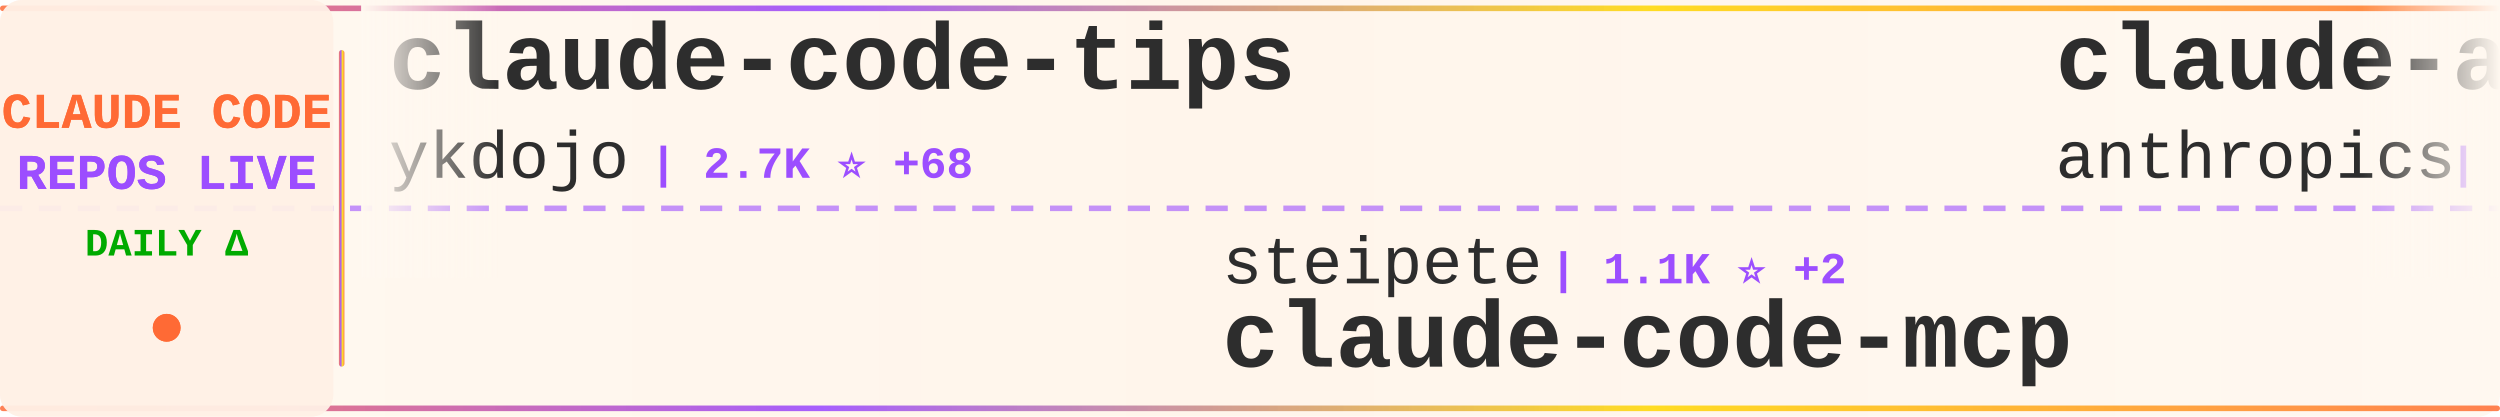
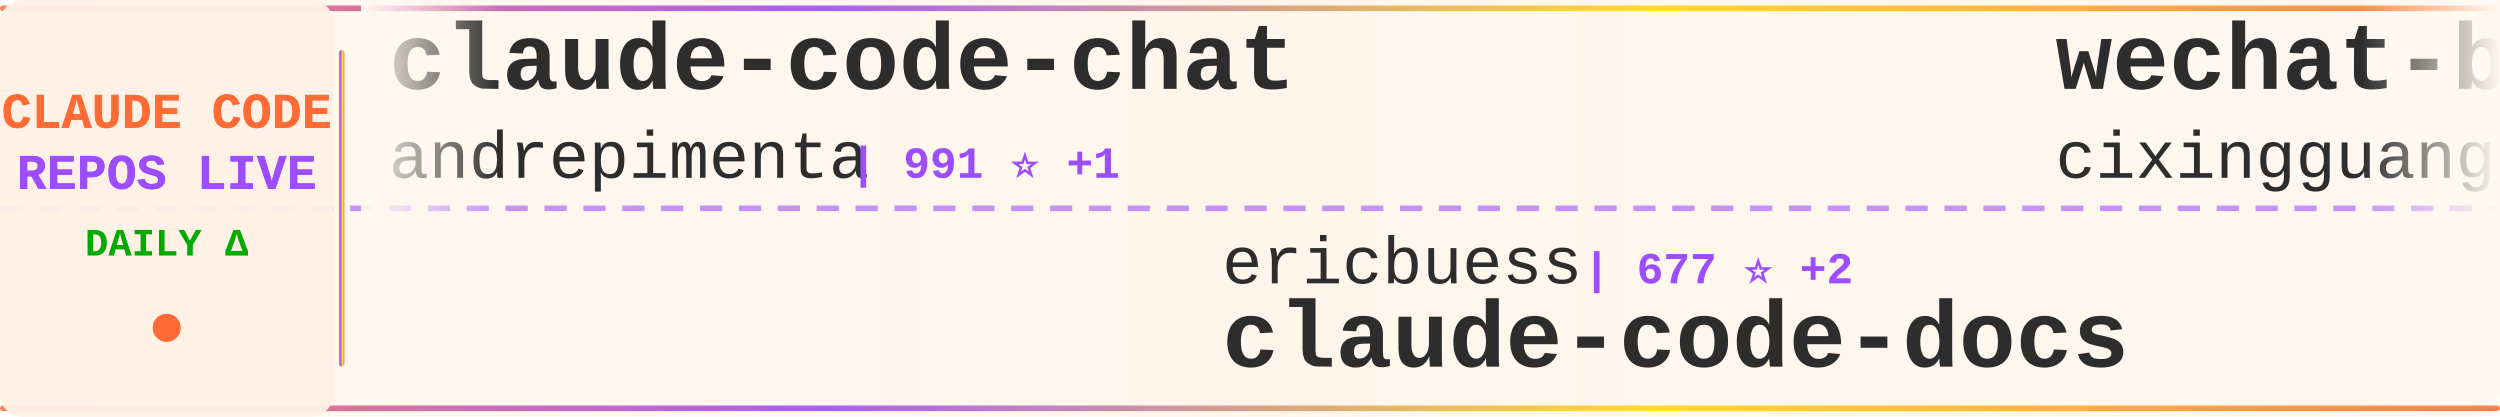
<svg xmlns="http://www.w3.org/2000/svg" width="900" height="150">
  <defs>
    <linearGradient id="tickerBg" x1="0%" y1="0%" x2="100%" y2="0%">
      <stop offset="0%" style="stop-color:#fff8f0;stop-opacity:0.98" />
      <stop offset="50%" style="stop-color:#fff5eb;stop-opacity:1" />
      <stop offset="100%" style="stop-color:#fff8f0;stop-opacity:0.98" />
    </linearGradient>
    <linearGradient id="borderGrad" x1="0%" y1="0%" x2="100%" y2="0%">
      <stop offset="0%" style="stop-color:#FF6B35;stop-opacity:0.85">
        <animate attributeName="stop-opacity" values="0.85;1;0.85" dur="2s" repeatCount="indefinite" />
      </stop>
      <stop offset="33%" style="stop-color:#9C4EFF;stop-opacity:0.9">
        <animate attributeName="stop-opacity" values="0.9;1;0.9" dur="2.2s" repeatCount="indefinite" />
      </stop>
      <stop offset="66%" style="stop-color:#FFD700;stop-opacity:0.85">
        <animate attributeName="stop-opacity" values="0.85;1;0.85" dur="1.8s" repeatCount="indefinite" />
      </stop>
      <stop offset="100%" style="stop-color:#FF6B35;stop-opacity:0.85">
        <animate attributeName="stop-opacity" values="0.85;1;0.85" dur="2s" repeatCount="indefinite" />
      </stop>
    </linearGradient>
    <filter id="textGlow">
      <feGaussianBlur stdDeviation="0.15" result="coloredBlur" />
      <feMerge>
        <feMergeNode in="coloredBlur" />
        <feMergeNode in="SourceGraphic" />
      </feMerge>
    </filter>
    <filter id="metricGlow">
      <feGaussianBlur stdDeviation="0.2" result="coloredBlur" />
      <feMerge>
        <feMergeNode in="coloredBlur" />
        <feMergeNode in="SourceGraphic" />
      </feMerge>
    </filter>
    <linearGradient id="leftFade" x1="0%" y1="0%" x2="100%" y2="0%">
      <stop offset="0%" style="stop-color:#fff8f0;stop-opacity:1" />
      <stop offset="100%" style="stop-color:#fff8f0;stop-opacity:0" />
    </linearGradient>
    <linearGradient id="rightFade" x1="0%" y1="0%" x2="100%" y2="0%">
      <stop offset="0%" style="stop-color:#fff8f0;stop-opacity:0" />
      <stop offset="100%" style="stop-color:#fff8f0;stop-opacity:1" />
    </linearGradient>
  </defs>
  <rect width="900" height="150" fill="url(#tickerBg)" rx="8" />
  <rect x="0" y="2" width="900" height="2" fill="url(#borderGrad)" rx="1" />
  <rect x="0" y="146" width="900" height="2" fill="url(#borderGrad)" rx="1" />
  <line x1="0" y1="75" x2="900" y2="75" stroke="#9C4EFF" stroke-width="2" stroke-dasharray="8 6" opacity="0.6" />
  <rect x="0" y="0" width="120" height="150" fill="#fff0e6" opacity="0.95" rx="8" />
  <text x="60" y="46" font-family="'Courier New', monospace" font-size="18" font-weight="bold" fill="#FF6B35" text-anchor="middle" filter="url(#textGlow)">
    CLAUDE CODE
  </text>
  <text x="60" y="68" font-family="'Courier New', monospace" font-size="18" font-weight="bold" fill="#9C4EFF" text-anchor="middle" filter="url(#textGlow)">
    REPOS LIVE
  </text>
  <text x="60" y="92" font-family="'Courier New', monospace" font-size="14" font-weight="bold" fill="#00aa00" text-anchor="middle">
    DAILY Δ
  </text>
  <circle cx="60" cy="118" r="5" fill="#FF6B35" filter="url(#metricGlow)">
    <animate attributeName="r" values="4;6;4" dur="1.5s" repeatCount="indefinite" />
    <animate attributeName="opacity" values="0.6;1;0.6" dur="1.5s" repeatCount="indefinite" />
  </circle>
  <rect x="122" y="18" width="2" height="114" fill="url(#borderGrad)" rx="1" />
  <clipPath id="tickerClip">
    <rect x="130" y="0" width="770" height="150" />
  </clipPath>
  <g clip-path="url(#tickerClip)">
    <g id="tickerItems">
      <animateTransform attributeName="transform" attributeType="XML" type="translate" from="0 0" to="-3000 0" dur="54s" repeatCount="indefinite" />
      <g transform="translate(0, 0)">
-         <text x="140" y="32" font-family="'Courier New', monospace" font-size="34" font-weight="bold" fill="#2d2d2d">claude-code-tips</text>
-         <text x="140" y="64" font-family="'Courier New', monospace" font-size="24" font-weight="normal" fill="#2d2d2d" opacity="1.0">ykdojo</text>
-         <text x="234" y="64" font-family="'Courier New', monospace" font-size="16" font-weight="bold" fill="#9C4EFF"> | 2.7K ⭐ +68</text>
+         <text x="140" y="32" font-family="'Courier New', monospace" font-size="34" font-weight="bold" fill="#2d2d2d">claude-code-chat</text>
+         <text x="140" y="64" font-family="'Courier New', monospace" font-size="24" font-weight="normal" fill="#2d2d2d" opacity="1.0">andrepimenta</text>
+         <text x="306" y="64" font-family="'Courier New', monospace" font-size="16" font-weight="bold" fill="#9C4EFF"> | 991 ⭐ +1</text>
      </g>
      <g transform="translate(300, 0)">
-         <text x="140" y="102" font-family="'Courier New', monospace" font-size="24" font-weight="normal" fill="#2d2d2d" opacity="1.0">steipete</text>
-         <text x="258" y="102" font-family="'Courier New', monospace" font-size="16" font-weight="bold" fill="#9C4EFF"> | 1.1K ⭐ +2</text>
-         <text x="140" y="132" font-family="'Courier New', monospace" font-size="34" font-weight="bold" fill="#2d2d2d">claude-code-mcp</text>
+         <text x="140" y="102" font-family="'Courier New', monospace" font-size="24" font-weight="normal" fill="#2d2d2d" opacity="1.0">ericbuess</text>
+         <text x="270" y="102" font-family="'Courier New', monospace" font-size="16" font-weight="bold" fill="#9C4EFF"> | 677 ⭐ +2</text>
+         <text x="140" y="132" font-family="'Courier New', monospace" font-size="34" font-weight="bold" fill="#2d2d2d">claude-code-docs</text>
      </g>
      <g transform="translate(600, 0)">
-         <text x="140" y="32" font-family="'Courier New', monospace" font-size="34" font-weight="bold" fill="#2d2d2d">claude-agent-sdk-demos</text>
-         <text x="140" y="64" font-family="'Courier New', monospace" font-size="24" font-weight="normal" fill="#2d2d2d" opacity="1.0">anthropics</text>
-         <text x="282" y="64" font-family="'Courier New', monospace" font-size="16" font-weight="bold" fill="#9C4EFF"> | 1.4K ⭐ +5</text>
+         <text x="140" y="32" font-family="'Courier New', monospace" font-size="34" font-weight="bold" fill="#2d2d2d">wechat-bot</text>
+         <text x="140" y="64" font-family="'Courier New', monospace" font-size="24" font-weight="normal" fill="#2d2d2d" opacity="1.0">cixingguangming55555</text>
+         <text x="402" y="64" font-family="'Courier New', monospace" font-size="16" font-weight="bold" fill="#9C4EFF"> | 2.5K ⭐</text>
      </g>
      <g transform="translate(900, 0)">
-         <text x="140" y="102" font-family="'Courier New', monospace" font-size="24" font-weight="normal" fill="#2d2d2d" opacity="1.0">greggh</text>
-         <text x="234" y="102" font-family="'Courier New', monospace" font-size="16" font-weight="bold" fill="#9C4EFF"> | 1.8K ⭐ +4</text>
-         <text x="140" y="132" font-family="'Courier New', monospace" font-size="34" font-weight="bold" fill="#2d2d2d">claude-code.nvim</text>
+         <text x="140" y="102" font-family="'Courier New', monospace" font-size="24" font-weight="normal" fill="#2d2d2d" opacity="1.0">anthropics</text>
+         <text x="282" y="102" font-family="'Courier New', monospace" font-size="16" font-weight="bold" fill="#9C4EFF"> | 66.4K ⭐ +287</text>
+         <text x="140" y="132" font-family="'Courier New', monospace" font-size="34" font-weight="bold" fill="#2d2d2d">claude-code</text>
      </g>
      <g transform="translate(1200, 0)">
-         <text x="140" y="32" font-family="'Courier New', monospace" font-size="34" font-weight="bold" fill="#2d2d2d">claude-code-viewer</text>
-         <text x="140" y="64" font-family="'Courier New', monospace" font-size="24" font-weight="normal" fill="#2d2d2d" opacity="1.0">d-kimuson</text>
-         <text x="270" y="64" font-family="'Courier New', monospace" font-size="16" font-weight="bold" fill="#9C4EFF"> | 878 ⭐ +2</text>
+         <text x="140" y="32" font-family="'Courier New', monospace" font-size="34" font-weight="bold" fill="#2d2d2d">claude-code-proxy</text>
+         <text x="140" y="64" font-family="'Courier New', monospace" font-size="24" font-weight="normal" fill="#2d2d2d" opacity="1.0">fuergaosi233</text>
+         <text x="306" y="64" font-family="'Courier New', monospace" font-size="16" font-weight="bold" fill="#9C4EFF"> | 2.0K ⭐ +5</text>
      </g>
      <g transform="translate(1500, 0)">
-         <text x="140" y="102" font-family="'Courier New', monospace" font-size="24" font-weight="normal" fill="#2d2d2d" opacity="1.0">thedotmack</text>
-         <text x="282" y="102" font-family="'Courier New', monospace" font-size="16" font-weight="bold" fill="#9C4EFF"> | 27.5K ⭐ +369</text>
-         <text x="140" y="132" font-family="'Courier New', monospace" font-size="34" font-weight="bold" fill="#2d2d2d">claude-mem</text>
+         <text x="140" y="102" font-family="'Courier New', monospace" font-size="24" font-weight="normal" fill="#2d2d2d" opacity="1.0">diet103</text>
+         <text x="246" y="102" font-family="'Courier New', monospace" font-size="16" font-weight="bold" fill="#9C4EFF"> | 8.9K ⭐ +6</text>
+         <text x="140" y="132" font-family="'Courier New', monospace" font-size="34" font-weight="bold" fill="#2d2d2d">claude-code-infrastructu...</text>
      </g>
      <g transform="translate(1800, 0)">
-         <text x="140" y="32" font-family="'Courier New', monospace" font-size="34" font-weight="bold" fill="#2d2d2d">context7</text>
-         <text x="140" y="64" font-family="'Courier New', monospace" font-size="24" font-weight="normal" fill="#2d2d2d" opacity="1.0">upstash</text>
-         <text x="246" y="64" font-family="'Courier New', monospace" font-size="16" font-weight="bold" fill="#9C4EFF"> | 45.5K ⭐ +127</text>
+         <text x="140" y="32" font-family="'Courier New', monospace" font-size="34" font-weight="bold" fill="#2d2d2d">claude-code-pm-course</text>
+         <text x="140" y="64" font-family="'Courier New', monospace" font-size="24" font-weight="normal" fill="#2d2d2d" opacity="1.0">carlvellotti</text>
+         <text x="306" y="64" font-family="'Courier New', monospace" font-size="16" font-weight="bold" fill="#9C4EFF"> | 1.1K ⭐ +109</text>
      </g>
      <g transform="translate(2100, 0)">
-         <text x="140" y="102" font-family="'Courier New', monospace" font-size="24" font-weight="normal" fill="#2d2d2d" opacity="1.0">Njengah</text>
-         <text x="246" y="102" font-family="'Courier New', monospace" font-size="16" font-weight="bold" fill="#9C4EFF"> | 1.3K ⭐ +8</text>
-         <text x="140" y="132" font-family="'Courier New', monospace" font-size="34" font-weight="bold" fill="#2d2d2d">claude-code-cheat-sheet</text>
+         <text x="140" y="102" font-family="'Courier New', monospace" font-size="24" font-weight="normal" fill="#2d2d2d" opacity="1.0">anthropics</text>
+         <text x="282" y="102" font-family="'Courier New', monospace" font-size="16" font-weight="bold" fill="#9C4EFF"> | 7.3K ⭐ +67</text>
+         <text x="140" y="132" font-family="'Courier New', monospace" font-size="34" font-weight="bold" fill="#2d2d2d">claude-plugins-official</text>
      </g>
      <g transform="translate(2400, 0)">
-         <text x="140" y="32" font-family="'Courier New', monospace" font-size="34" font-weight="bold" fill="#2d2d2d">openskills</text>
-         <text x="140" y="64" font-family="'Courier New', monospace" font-size="24" font-weight="normal" fill="#2d2d2d" opacity="1.0">numman-ali</text>
-         <text x="282" y="64" font-family="'Courier New', monospace" font-size="16" font-weight="bold" fill="#9C4EFF"> | 8.2K ⭐ +46</text>
+         <text x="140" y="32" font-family="'Courier New', monospace" font-size="34" font-weight="bold" fill="#2d2d2d">claude-code-spec-workflo...</text>
+         <text x="140" y="64" font-family="'Courier New', monospace" font-size="24" font-weight="normal" fill="#2d2d2d" opacity="1.0">Pimzino</text>
+         <text x="246" y="64" font-family="'Courier New', monospace" font-size="16" font-weight="bold" fill="#9C4EFF"> | 3.4K ⭐ +4</text>
      </g>
      <g transform="translate(2700, 0)">
-         <text x="140" y="102" font-family="'Courier New', monospace" font-size="24" font-weight="normal" fill="#2d2d2d" opacity="1.0">jeremylongshore</text>
-         <text x="342" y="102" font-family="'Courier New', monospace" font-size="16" font-weight="bold" fill="#9C4EFF"> | 1.3K ⭐ +11</text>
-         <text x="140" y="132" font-family="'Courier New', monospace" font-size="34" font-weight="bold" fill="#2d2d2d">claude-code-plugins-plus...</text>
+         <text x="140" y="102" font-family="'Courier New', monospace" font-size="24" font-weight="normal" fill="#2d2d2d" opacity="1.0">centminmod</text>
+         <text x="282" y="102" font-family="'Courier New', monospace" font-size="16" font-weight="bold" fill="#9C4EFF"> | 1.9K ⭐ +12</text>
+         <text x="140" y="132" font-family="'Courier New', monospace" font-size="34" font-weight="bold" fill="#2d2d2d">my-claude-code-setup</text>
      </g>
      <g transform="translate(3000, 0)">
-         <text x="140" y="32" font-family="'Courier New', monospace" font-size="34" font-weight="bold" fill="#2d2d2d">claude-code-tips</text>
-         <text x="140" y="64" font-family="'Courier New', monospace" font-size="24" font-weight="normal" fill="#2d2d2d" opacity="1.0">ykdojo</text>
-         <text x="234" y="64" font-family="'Courier New', monospace" font-size="16" font-weight="bold" fill="#9C4EFF"> | 2.7K ⭐ +68</text>
+         <text x="140" y="32" font-family="'Courier New', monospace" font-size="34" font-weight="bold" fill="#2d2d2d">claude-code-chat</text>
+         <text x="140" y="64" font-family="'Courier New', monospace" font-size="24" font-weight="normal" fill="#2d2d2d" opacity="1.0">andrepimenta</text>
+         <text x="306" y="64" font-family="'Courier New', monospace" font-size="16" font-weight="bold" fill="#9C4EFF"> | 991 ⭐ +1</text>
      </g>
      <g transform="translate(3300, 0)">
-         <text x="140" y="102" font-family="'Courier New', monospace" font-size="24" font-weight="normal" fill="#2d2d2d" opacity="1.0">steipete</text>
-         <text x="258" y="102" font-family="'Courier New', monospace" font-size="16" font-weight="bold" fill="#9C4EFF"> | 1.1K ⭐ +2</text>
-         <text x="140" y="132" font-family="'Courier New', monospace" font-size="34" font-weight="bold" fill="#2d2d2d">claude-code-mcp</text>
+         <text x="140" y="102" font-family="'Courier New', monospace" font-size="24" font-weight="normal" fill="#2d2d2d" opacity="1.0">ericbuess</text>
+         <text x="270" y="102" font-family="'Courier New', monospace" font-size="16" font-weight="bold" fill="#9C4EFF"> | 677 ⭐ +2</text>
+         <text x="140" y="132" font-family="'Courier New', monospace" font-size="34" font-weight="bold" fill="#2d2d2d">claude-code-docs</text>
      </g>
      <g transform="translate(3600, 0)">
-         <text x="140" y="32" font-family="'Courier New', monospace" font-size="34" font-weight="bold" fill="#2d2d2d">claude-agent-sdk-demos</text>
-         <text x="140" y="64" font-family="'Courier New', monospace" font-size="24" font-weight="normal" fill="#2d2d2d" opacity="1.0">anthropics</text>
-         <text x="282" y="64" font-family="'Courier New', monospace" font-size="16" font-weight="bold" fill="#9C4EFF"> | 1.4K ⭐ +5</text>
+         <text x="140" y="32" font-family="'Courier New', monospace" font-size="34" font-weight="bold" fill="#2d2d2d">wechat-bot</text>
+         <text x="140" y="64" font-family="'Courier New', monospace" font-size="24" font-weight="normal" fill="#2d2d2d" opacity="1.0">cixingguangming55555</text>
+         <text x="402" y="64" font-family="'Courier New', monospace" font-size="16" font-weight="bold" fill="#9C4EFF"> | 2.5K ⭐</text>
      </g>
      <g transform="translate(3900, 0)">
-         <text x="140" y="102" font-family="'Courier New', monospace" font-size="24" font-weight="normal" fill="#2d2d2d" opacity="1.0">greggh</text>
-         <text x="234" y="102" font-family="'Courier New', monospace" font-size="16" font-weight="bold" fill="#9C4EFF"> | 1.8K ⭐ +4</text>
-         <text x="140" y="132" font-family="'Courier New', monospace" font-size="34" font-weight="bold" fill="#2d2d2d">claude-code.nvim</text>
+         <text x="140" y="102" font-family="'Courier New', monospace" font-size="24" font-weight="normal" fill="#2d2d2d" opacity="1.0">anthropics</text>
+         <text x="282" y="102" font-family="'Courier New', monospace" font-size="16" font-weight="bold" fill="#9C4EFF"> | 66.4K ⭐ +287</text>
+         <text x="140" y="132" font-family="'Courier New', monospace" font-size="34" font-weight="bold" fill="#2d2d2d">claude-code</text>
      </g>
    </g>
  </g>
  <rect x="130" y="0" width="50" height="100" fill="url(#leftFade)" />
  <rect x="850" y="0" width="50" height="100" fill="url(#rightFade)" />
</svg>
